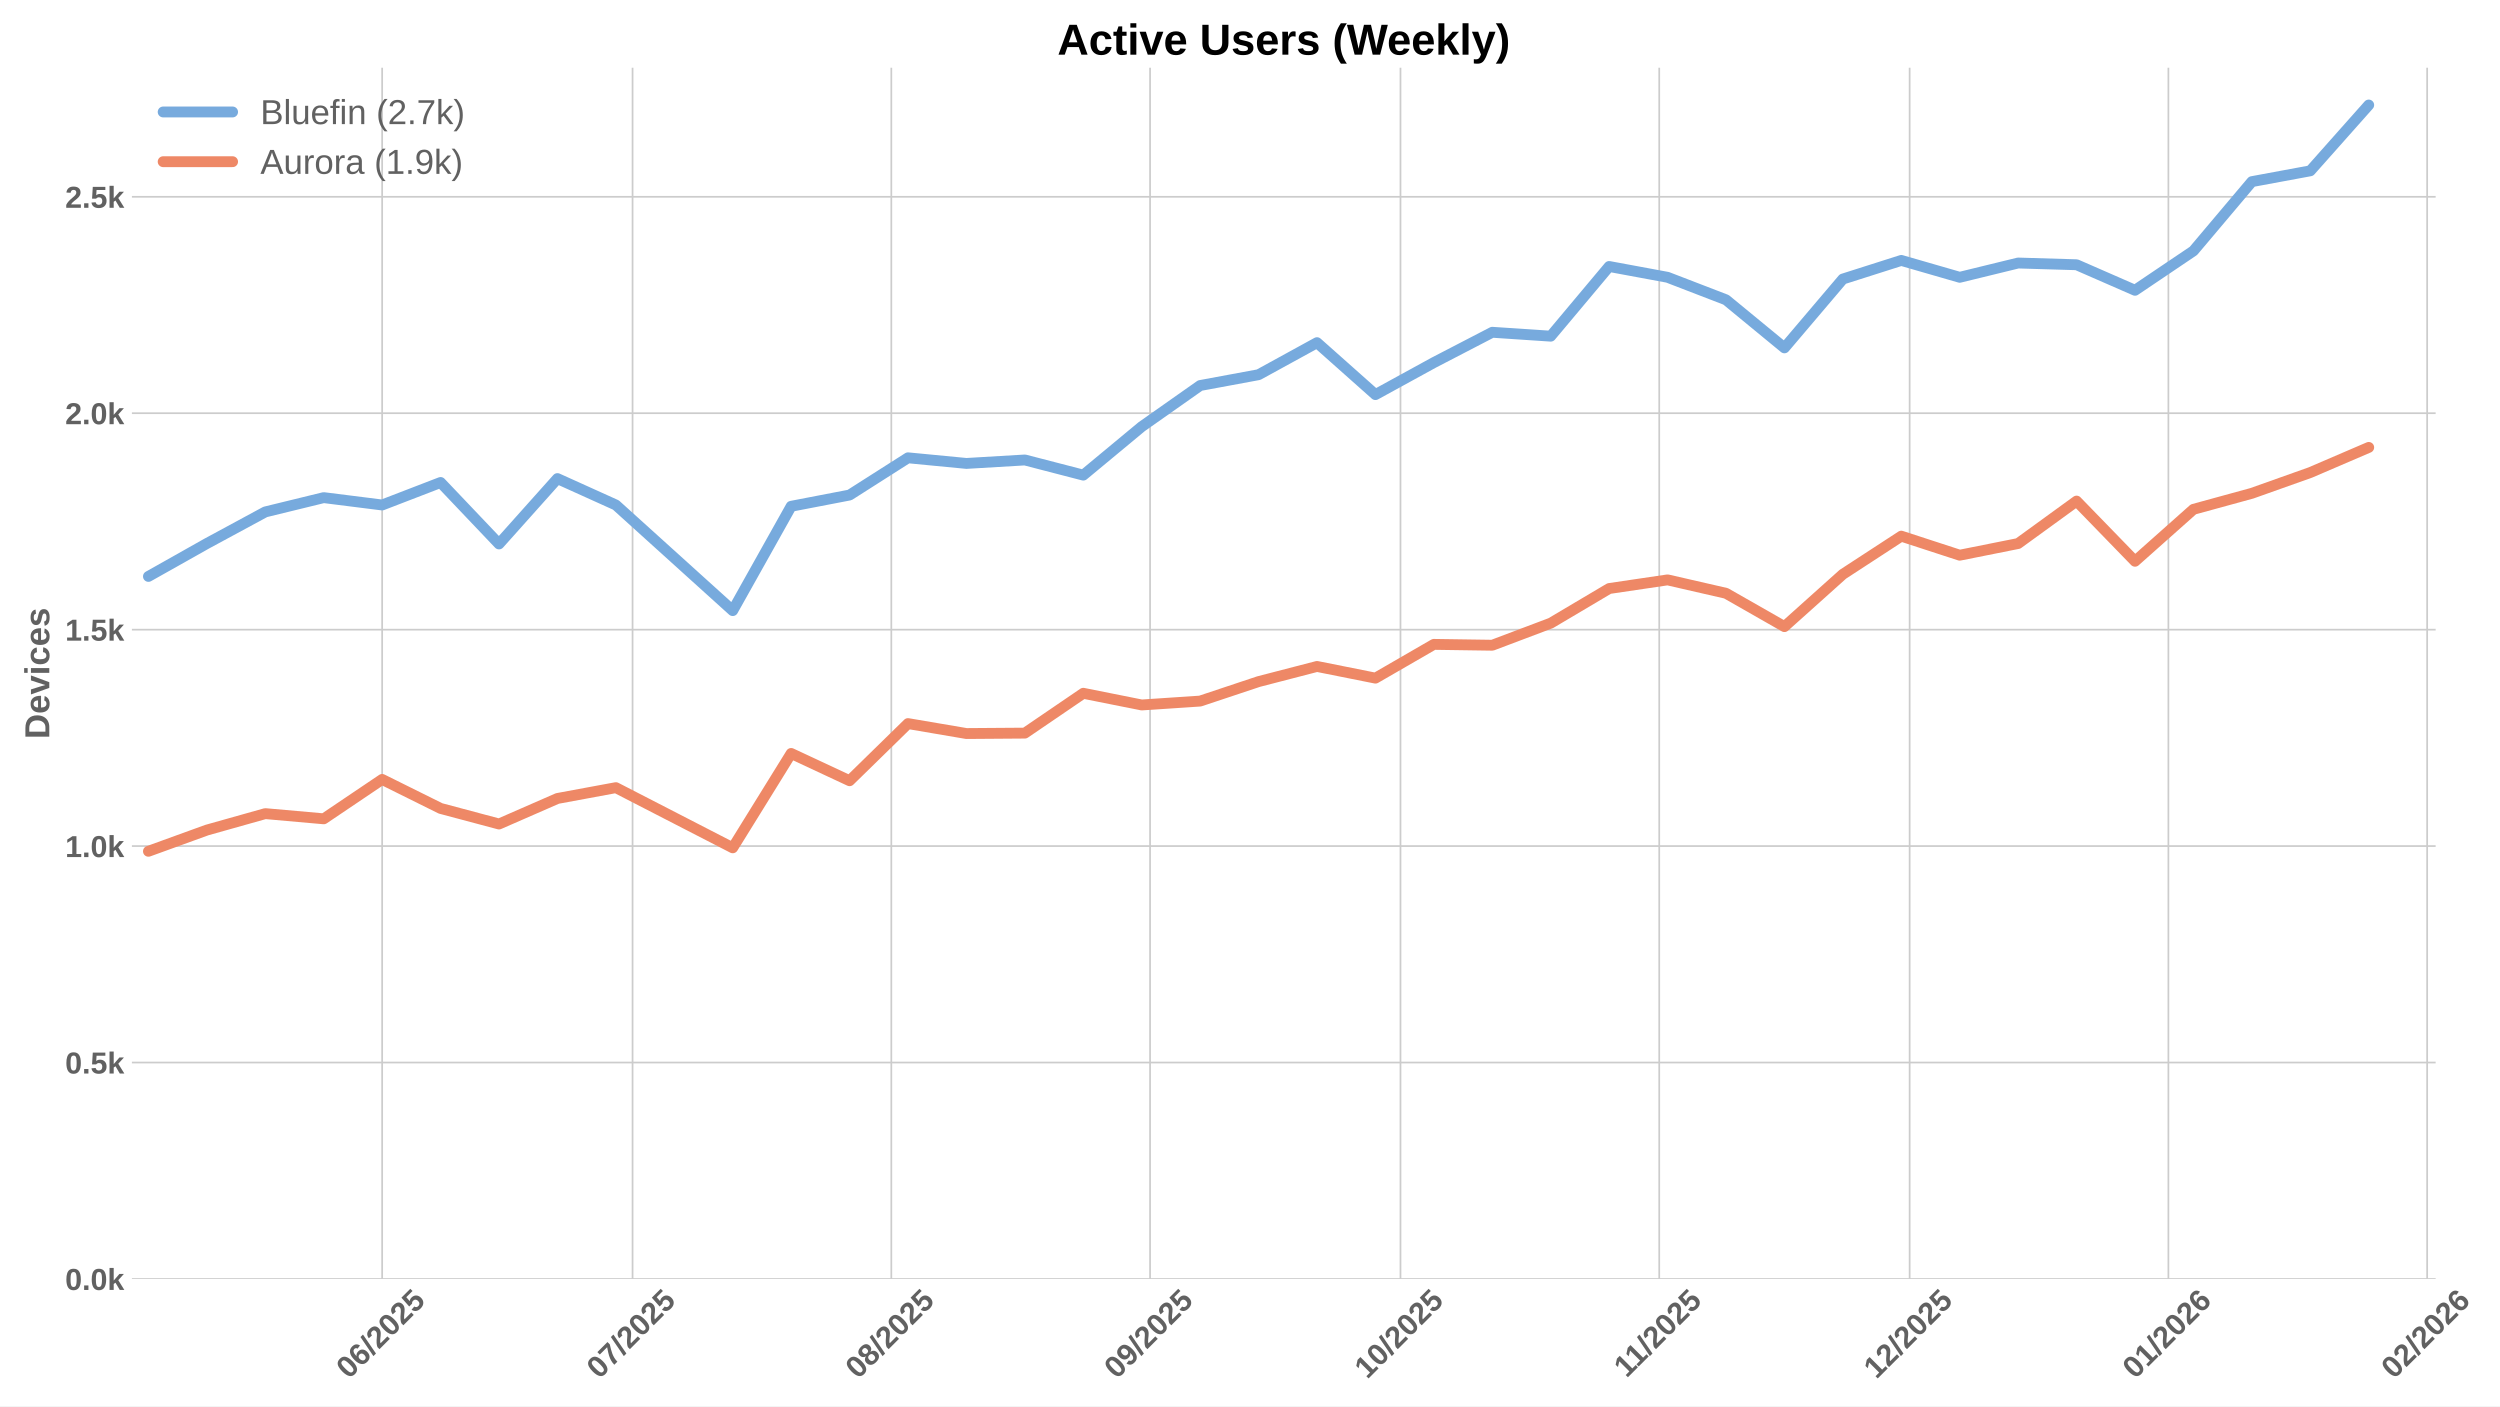
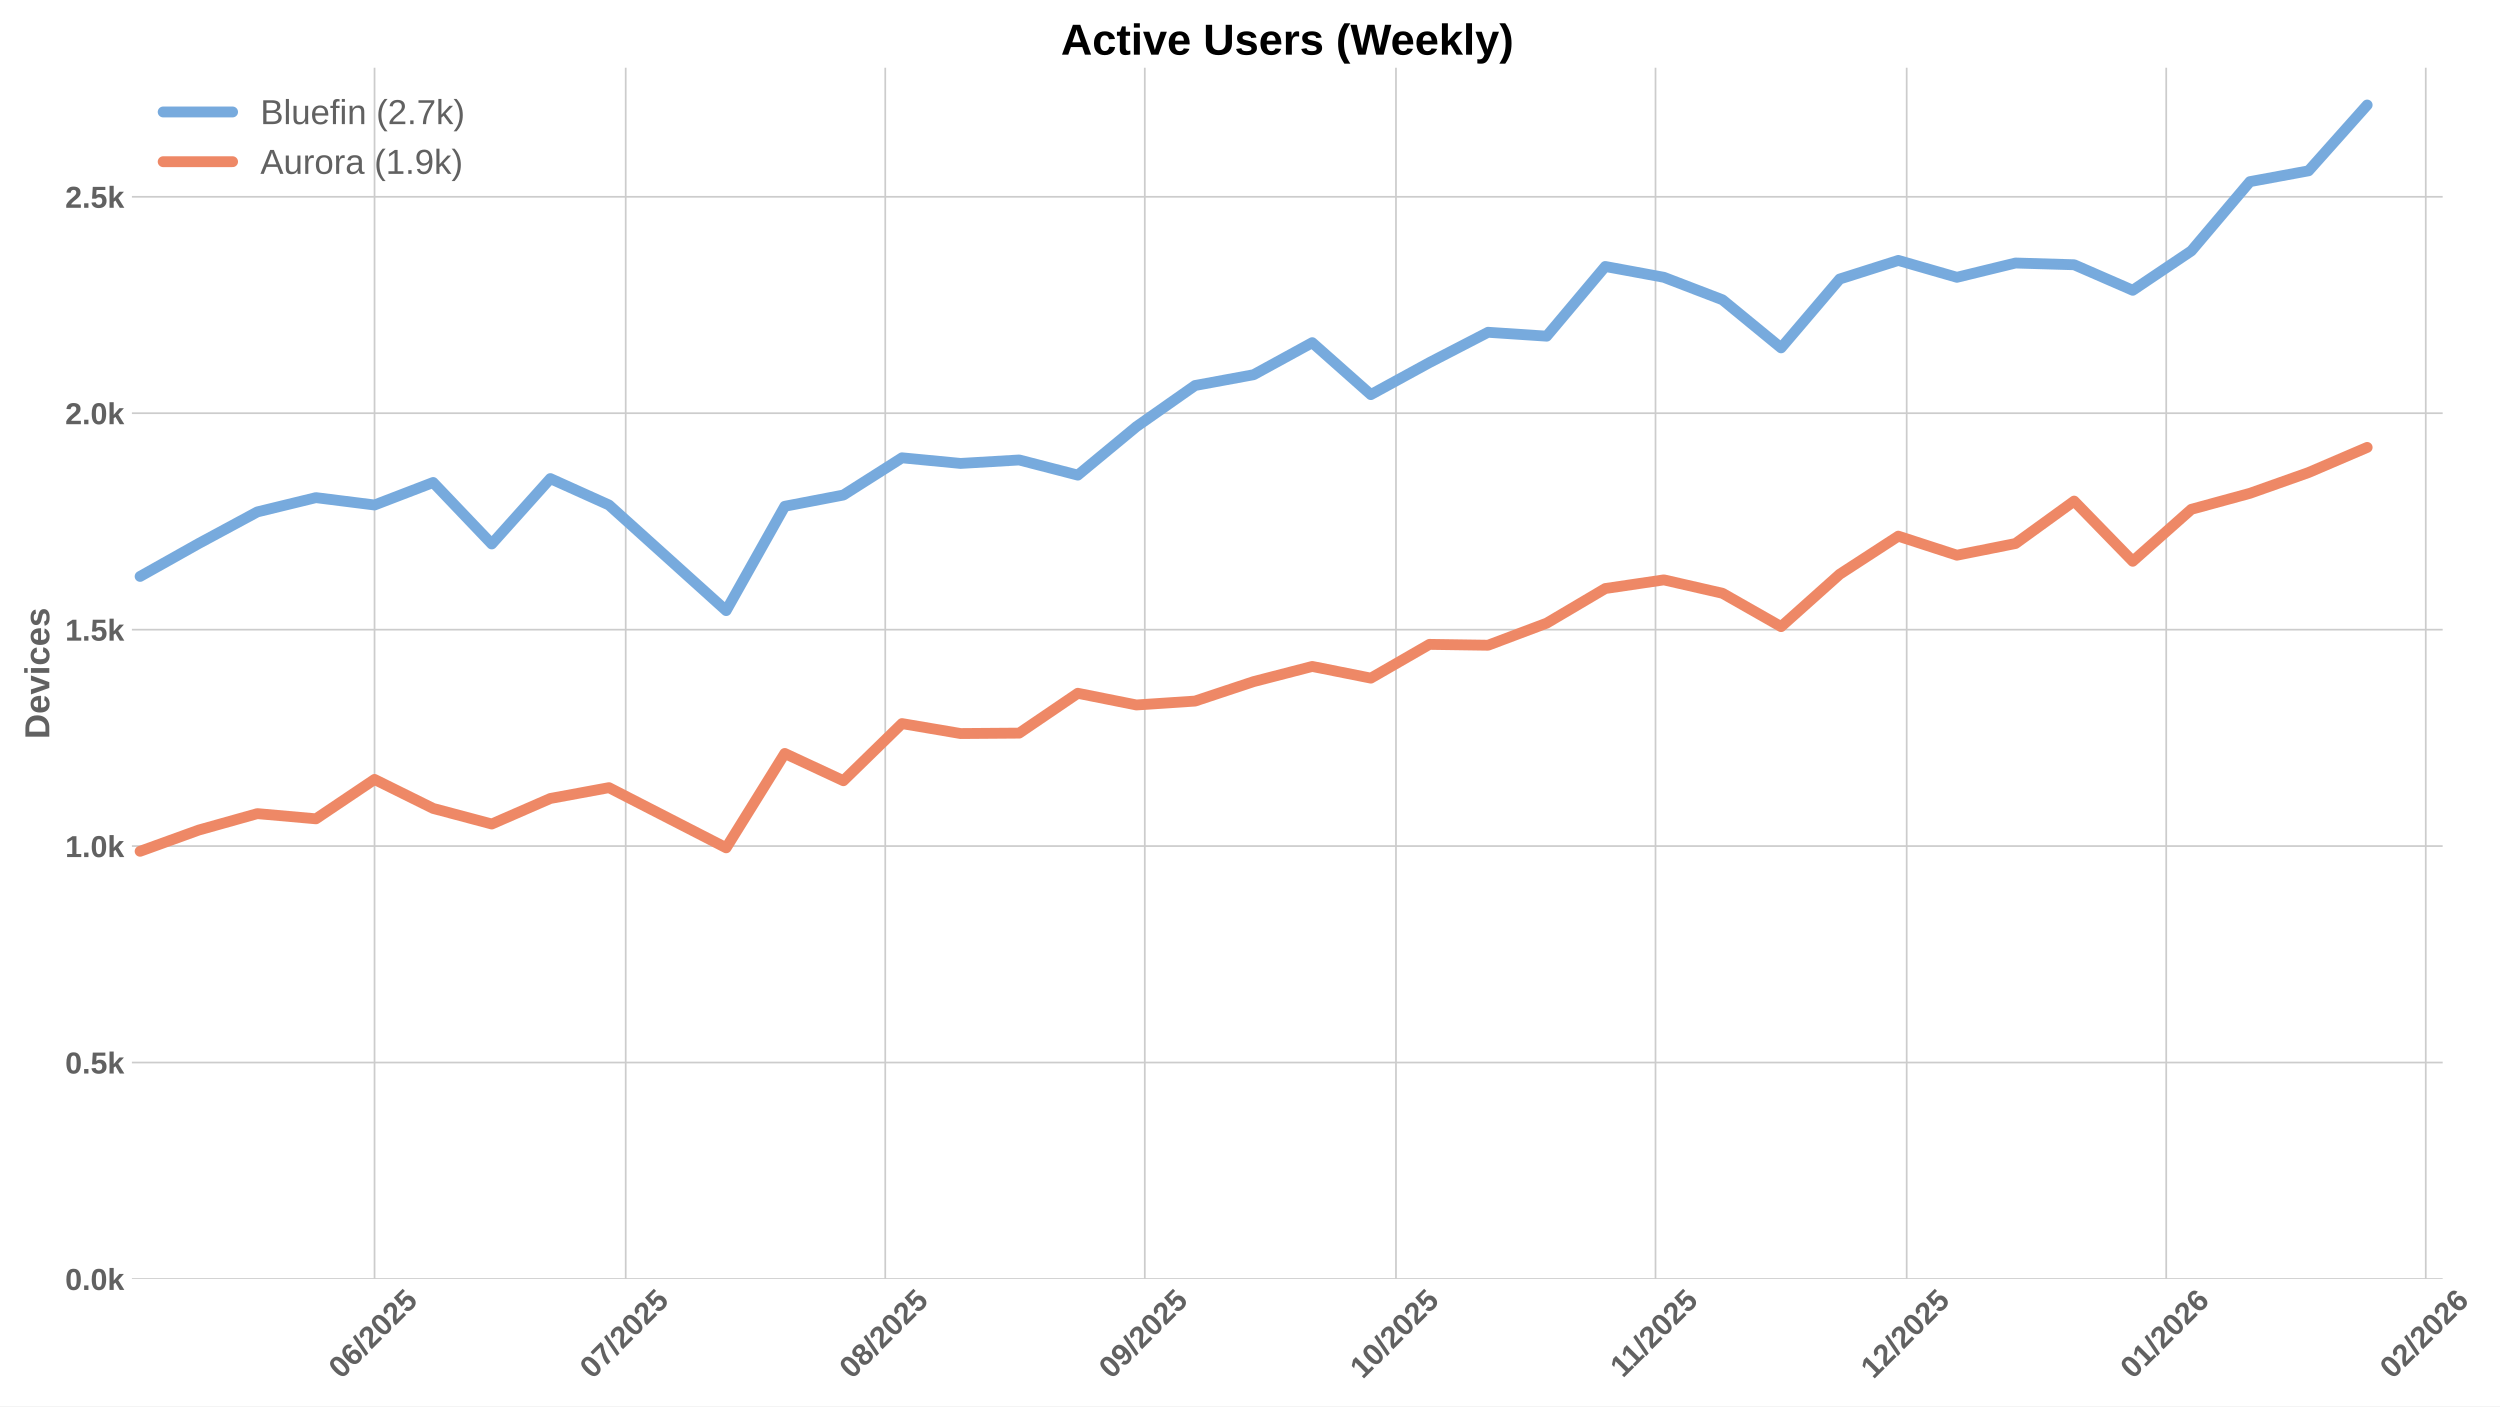
<svg xmlns="http://www.w3.org/2000/svg" xmlns:xlink="http://www.w3.org/1999/xlink" width="1152pt" height="648pt" viewBox="0 0 1152 648" version="1.1">
  <defs>
    <style type="text/css">*{stroke-linejoin: round; stroke-linecap: butt}</style>
  </defs>
  <g id="figure_1">
    <g id="patch_1">
      <path d="M 0 648  L 1152 648  L 1152 0  L 0 0  z " style="fill: #ffffff" />
    </g>
    <g id="axes_1">
      <g id="patch_2">
-         <path d="M 60.78 589.343  L 1122.35 589.343  L 1122.35 31.2  L 60.78 31.2  z " style="fill: #ffffff" />
+         <path d="M 60.78 589.343  L 1125.586 589.343  L 1125.586 31.2  L 60.78 31.2  z " style="fill: #ffffff" />
      </g>
      <g id="matplotlib.axis_1">
        <g id="xtick_1">
          <g id="line2d_1">
-             <path d="M 176.094 589.343  L 176.094 31.2  " clip-path="url(#p65886de220)" style="fill: none; stroke: #cccccc; stroke-width: 0.8; stroke-linecap: round" />
+             <path d="M 172.587 589.343  L 172.587 31.2  " clip-path="url(#p55a361eb0d)" style="fill: none; stroke: #cccccc; stroke-width: 0.8; stroke-linecap: round" />
          </g>
          <g id="line2d_2" />
          <g id="text_1">
-             <g style="fill: #616161" transform="translate(160.7638 635.7977) rotate(-45) scale(0.14 -0.14)">
+             <g style="fill: #616161" transform="translate(157.2564 635.7977) rotate(-45) scale(0.14 -0.14)">
              <defs>
                <path id="LiberationSans-Bold-30" d="M 3297 2203  Q 3297 1088 2914 512  Q 2531 -63 1766 -63  Q 253 -63 253 2203  Q 253 2994 418 3494  Q 584 3994 915 4231  Q 1247 4469 1791 4469  Q 2572 4469 2934 3903  Q 3297 3338 3297 2203  z M 2416 2203  Q 2416 2813 2356 3150  Q 2297 3488 2165 3634  Q 2034 3781 1784 3781  Q 1519 3781 1383 3632  Q 1247 3484 1189 3148  Q 1131 2813 1131 2203  Q 1131 1600 1192 1261  Q 1253 922 1386 775  Q 1519 628 1772 628  Q 2022 628 2158 783  Q 2294 938 2355 1278  Q 2416 1619 2416 2203  z " transform="scale(0.015625)" />
                <path id="LiberationSans-Bold-36" d="M 3328 1441  Q 3328 738 2934 337  Q 2541 -63 1847 -63  Q 1069 -63 651 482  Q 234 1028 234 2100  Q 234 3278 657 3873  Q 1081 4469 1869 4469  Q 2428 4469 2751 4222  Q 3075 3975 3209 3456  L 2381 3341  Q 2263 3775 1850 3775  Q 1497 3775 1295 3422  Q 1094 3069 1094 2350  Q 1234 2584 1484 2709  Q 1734 2834 2050 2834  Q 2641 2834 2984 2459  Q 3328 2084 3328 1441  z M 2447 1416  Q 2447 1791 2273 1989  Q 2100 2188 1797 2188  Q 1506 2188 1331 2002  Q 1156 1816 1156 1509  Q 1156 1125 1339 873  Q 1522 622 1819 622  Q 2116 622 2281 833  Q 2447 1044 2447 1416  z " transform="scale(0.015625)" />
                <path id="LiberationSans-Bold-2f" d="M 63 -128  L 972 4638  L 1716 4638  L 822 -128  L 63 -128  z " transform="scale(0.015625)" />
                <path id="LiberationSans-Bold-32" d="M 222 0  L 222 609  Q 394 988 711 1347  Q 1028 1706 1509 2097  Q 1972 2472 2158 2715  Q 2344 2959 2344 3194  Q 2344 3769 1766 3769  Q 1484 3769 1336 3617  Q 1188 3466 1144 3163  L 259 3213  Q 334 3825 717 4147  Q 1100 4469 1759 4469  Q 2472 4469 2853 4144  Q 3234 3819 3234 3231  Q 3234 2922 3112 2672  Q 2991 2422 2800 2211  Q 2609 2000 2376 1815  Q 2144 1631 1925 1456  Q 1706 1281 1526 1103  Q 1347 925 1259 722  L 3303 722  L 3303 0  L 222 0  z " transform="scale(0.015625)" />
                <path id="LiberationSans-Bold-35" d="M 3381 1466  Q 3381 766 2945 351  Q 2509 -63 1750 -63  Q 1088 -63 689 235  Q 291 534 197 1100  L 1075 1172  Q 1144 891 1319 762  Q 1494 634 1759 634  Q 2088 634 2283 843  Q 2478 1053 2478 1447  Q 2478 1794 2293 2001  Q 2109 2209 1778 2209  Q 1413 2209 1181 1925  L 325 1925  L 478 4403  L 3125 4403  L 3125 3750  L 1275 3750  L 1203 2638  Q 1522 2919 2000 2919  Q 2628 2919 3004 2528  Q 3381 2138 3381 1466  z " transform="scale(0.015625)" />
              </defs>
              <use xlink:href="#LiberationSans-Bold-30" />
              <use xlink:href="#LiberationSans-Bold-36" transform="translate(55.61523 0)" />
              <use xlink:href="#LiberationSans-Bold-2f" transform="translate(111.2305 0)" />
              <use xlink:href="#LiberationSans-Bold-32" transform="translate(139.0137 0)" />
              <use xlink:href="#LiberationSans-Bold-30" transform="translate(194.6289 0)" />
              <use xlink:href="#LiberationSans-Bold-32" transform="translate(250.2441 0)" />
              <use xlink:href="#LiberationSans-Bold-35" transform="translate(305.8594 0)" />
            </g>
          </g>
        </g>
        <g id="xtick_2">
          <g id="line2d_3">
-             <path d="M 291.482 589.343  L 291.482 31.2  " clip-path="url(#p65886de220)" style="fill: none; stroke: #cccccc; stroke-width: 0.8; stroke-linecap: round" />
+             <path d="M 288.326 589.343  L 288.326 31.2  " clip-path="url(#p55a361eb0d)" style="fill: none; stroke: #cccccc; stroke-width: 0.8; stroke-linecap: round" />
          </g>
          <g id="line2d_4" />
          <g id="text_2">
-             <g style="fill: #616161" transform="translate(276.1519 635.7977) rotate(-45) scale(0.14 -0.14)">
+             <g style="fill: #616161" transform="translate(272.9962 635.7977) rotate(-45) scale(0.14 -0.14)">
              <defs>
                <path id="LiberationSans-Bold-37" d="M 3278 3706  Q 2981 3238 2717 2797  Q 2453 2356 2256 1911  Q 2059 1466 1945 995  Q 1831 525 1831 0  L 916 0  Q 916 550 1059 1064  Q 1203 1578 1475 2111  Q 1747 2644 2463 3681  L 275 3681  L 275 4403  L 3278 4403  L 3278 3706  z " transform="scale(0.015625)" />
              </defs>
              <use xlink:href="#LiberationSans-Bold-30" />
              <use xlink:href="#LiberationSans-Bold-37" transform="translate(55.61523 0)" />
              <use xlink:href="#LiberationSans-Bold-2f" transform="translate(111.2305 0)" />
              <use xlink:href="#LiberationSans-Bold-32" transform="translate(139.0137 0)" />
              <use xlink:href="#LiberationSans-Bold-30" transform="translate(194.6289 0)" />
              <use xlink:href="#LiberationSans-Bold-32" transform="translate(250.2441 0)" />
              <use xlink:href="#LiberationSans-Bold-35" transform="translate(305.8594 0)" />
            </g>
          </g>
        </g>
        <g id="xtick_3">
          <g id="line2d_5">
-             <path d="M 410.717 589.343  L 410.717 31.2  " clip-path="url(#p65886de220)" style="fill: none; stroke: #cccccc; stroke-width: 0.8; stroke-linecap: round" />
+             <path d="M 407.924 589.343  L 407.924 31.2  " clip-path="url(#p55a361eb0d)" style="fill: none; stroke: #cccccc; stroke-width: 0.8; stroke-linecap: round" />
          </g>
          <g id="line2d_6" />
          <g id="text_3">
-             <g style="fill: #616161" transform="translate(395.3862 635.7977) rotate(-45) scale(0.14 -0.14)">
+             <g style="fill: #616161" transform="translate(392.5939 635.7977) rotate(-45) scale(0.14 -0.14)">
              <defs>
                <path id="LiberationSans-Bold-38" d="M 3363 1241  Q 3363 622 2953 279  Q 2544 -63 1784 -63  Q 1031 -63 617 278  Q 203 619 203 1234  Q 203 1656 447 1945  Q 691 2234 1100 2303  L 1100 2316  Q 744 2394 525 2669  Q 306 2944 306 3303  Q 306 3844 689 4156  Q 1072 4469 1772 4469  Q 2488 4469 2870 4164  Q 3253 3859 3253 3297  Q 3253 2938 3036 2666  Q 2819 2394 2453 2322  L 2453 2309  Q 2878 2241 3120 1961  Q 3363 1681 3363 1241  z M 2350 3250  Q 2350 3563 2206 3708  Q 2063 3853 1772 3853  Q 1203 3853 1203 3250  Q 1203 2619 1778 2619  Q 2066 2619 2208 2766  Q 2350 2913 2350 3250  z M 2453 1313  Q 2453 2003 1766 2003  Q 1447 2003 1276 1822  Q 1106 1641 1106 1300  Q 1106 913 1275 734  Q 1444 556 1791 556  Q 2131 556 2292 734  Q 2453 913 2453 1313  z " transform="scale(0.015625)" />
              </defs>
              <use xlink:href="#LiberationSans-Bold-30" />
              <use xlink:href="#LiberationSans-Bold-38" transform="translate(55.61523 0)" />
              <use xlink:href="#LiberationSans-Bold-2f" transform="translate(111.2305 0)" />
              <use xlink:href="#LiberationSans-Bold-32" transform="translate(139.0137 0)" />
              <use xlink:href="#LiberationSans-Bold-30" transform="translate(194.6289 0)" />
              <use xlink:href="#LiberationSans-Bold-32" transform="translate(250.2441 0)" />
              <use xlink:href="#LiberationSans-Bold-35" transform="translate(305.8594 0)" />
            </g>
          </g>
        </g>
        <g id="xtick_4">
          <g id="line2d_7">
-             <path d="M 529.951 589.343  L 529.951 31.2  " clip-path="url(#p65886de220)" style="fill: none; stroke: #cccccc; stroke-width: 0.8; stroke-linecap: round" />
+             <path d="M 527.522 589.343  L 527.522 31.2  " clip-path="url(#p55a361eb0d)" style="fill: none; stroke: #cccccc; stroke-width: 0.8; stroke-linecap: round" />
          </g>
          <g id="line2d_8" />
          <g id="text_4">
-             <g style="fill: #616161" transform="translate(514.6206 635.7977) rotate(-45) scale(0.14 -0.14)">
+             <g style="fill: #616161" transform="translate(512.1917 635.7977) rotate(-45) scale(0.14 -0.14)">
              <defs>
                <path id="LiberationSans-Bold-39" d="M 3322 2272  Q 3322 1100 2894 518  Q 2466 -63 1678 -63  Q 1097 -63 767 185  Q 438 434 300 972  L 1125 1088  Q 1247 628 1688 628  Q 2056 628 2254 981  Q 2453 1334 2459 2028  Q 2341 1794 2070 1661  Q 1800 1528 1488 1528  Q 906 1528 564 1923  Q 222 2319 222 2994  Q 222 3688 623 4078  Q 1025 4469 1759 4469  Q 2550 4469 2936 3920  Q 3322 3372 3322 2272  z M 2394 2888  Q 2394 3297 2214 3539  Q 2034 3781 1738 3781  Q 1447 3781 1280 3570  Q 1113 3359 1113 2988  Q 1113 2622 1278 2401  Q 1444 2181 1741 2181  Q 2022 2181 2208 2373  Q 2394 2566 2394 2888  z " transform="scale(0.015625)" />
              </defs>
              <use xlink:href="#LiberationSans-Bold-30" />
              <use xlink:href="#LiberationSans-Bold-39" transform="translate(55.61523 0)" />
              <use xlink:href="#LiberationSans-Bold-2f" transform="translate(111.2305 0)" />
              <use xlink:href="#LiberationSans-Bold-32" transform="translate(139.0137 0)" />
              <use xlink:href="#LiberationSans-Bold-30" transform="translate(194.6289 0)" />
              <use xlink:href="#LiberationSans-Bold-32" transform="translate(250.2441 0)" />
              <use xlink:href="#LiberationSans-Bold-35" transform="translate(305.8594 0)" />
            </g>
          </g>
        </g>
        <g id="xtick_5">
          <g id="line2d_9">
-             <path d="M 645.339 589.343  L 645.339 31.2  " clip-path="url(#p65886de220)" style="fill: none; stroke: #cccccc; stroke-width: 0.8; stroke-linecap: round" />
+             <path d="M 643.262 589.343  L 643.262 31.2  " clip-path="url(#p55a361eb0d)" style="fill: none; stroke: #cccccc; stroke-width: 0.8; stroke-linecap: round" />
          </g>
          <g id="line2d_10" />
          <g id="text_5">
-             <g style="fill: #616161" transform="translate(630.0087 635.7977) rotate(-45) scale(0.14 -0.14)">
+             <g style="fill: #616161" transform="translate(627.9315 635.7977) rotate(-45) scale(0.14 -0.14)">
              <defs>
                <path id="LiberationSans-Bold-31" d="M 403 0  L 403 653  L 1494 653  L 1494 3656  L 438 2997  L 438 3688  L 1541 4403  L 2372 4403  L 2372 653  L 3381 653  L 3381 0  L 403 0  z " transform="scale(0.015625)" />
              </defs>
              <use xlink:href="#LiberationSans-Bold-31" />
              <use xlink:href="#LiberationSans-Bold-30" transform="translate(55.61523 0)" />
              <use xlink:href="#LiberationSans-Bold-2f" transform="translate(111.2305 0)" />
              <use xlink:href="#LiberationSans-Bold-32" transform="translate(139.0137 0)" />
              <use xlink:href="#LiberationSans-Bold-30" transform="translate(194.6289 0)" />
              <use xlink:href="#LiberationSans-Bold-32" transform="translate(250.2441 0)" />
              <use xlink:href="#LiberationSans-Bold-35" transform="translate(305.8594 0)" />
            </g>
          </g>
        </g>
        <g id="xtick_6">
          <g id="line2d_11">
-             <path d="M 764.573 589.343  L 764.573 31.2  " clip-path="url(#p65886de220)" style="fill: none; stroke: #cccccc; stroke-width: 0.8; stroke-linecap: round" />
+             <path d="M 762.86 589.343  L 762.86 31.2  " clip-path="url(#p55a361eb0d)" style="fill: none; stroke: #cccccc; stroke-width: 0.8; stroke-linecap: round" />
          </g>
          <g id="line2d_12" />
          <g id="text_6">
-             <g style="fill: #616161" transform="translate(749.5153 635.2532) rotate(-45) scale(0.14 -0.14)">
+             <g style="fill: #616161" transform="translate(747.8015 635.2532) rotate(-45) scale(0.14 -0.14)">
              <use xlink:href="#LiberationSans-Bold-31" />
              <use xlink:href="#LiberationSans-Bold-31" transform="translate(50.11523 0)" />
              <use xlink:href="#LiberationSans-Bold-2f" transform="translate(105.7305 0)" />
              <use xlink:href="#LiberationSans-Bold-32" transform="translate(133.5137 0)" />
              <use xlink:href="#LiberationSans-Bold-30" transform="translate(189.1289 0)" />
              <use xlink:href="#LiberationSans-Bold-32" transform="translate(244.7441 0)" />
              <use xlink:href="#LiberationSans-Bold-35" transform="translate(300.3594 0)" />
            </g>
          </g>
        </g>
        <g id="xtick_7">
          <g id="line2d_13">
-             <path d="M 879.961 589.343  L 879.961 31.2  " clip-path="url(#p65886de220)" style="fill: none; stroke: #cccccc; stroke-width: 0.8; stroke-linecap: round" />
+             <path d="M 878.599 589.343  L 878.599 31.2  " clip-path="url(#p55a361eb0d)" style="fill: none; stroke: #cccccc; stroke-width: 0.8; stroke-linecap: round" />
          </g>
          <g id="line2d_14" />
          <g id="text_7">
-             <g style="fill: #616161" transform="translate(864.6311 635.7977) rotate(-45) scale(0.14 -0.14)">
+             <g style="fill: #616161" transform="translate(863.269 635.7977) rotate(-45) scale(0.14 -0.14)">
              <use xlink:href="#LiberationSans-Bold-31" />
              <use xlink:href="#LiberationSans-Bold-32" transform="translate(55.61523 0)" />
              <use xlink:href="#LiberationSans-Bold-2f" transform="translate(111.2305 0)" />
              <use xlink:href="#LiberationSans-Bold-32" transform="translate(139.0137 0)" />
              <use xlink:href="#LiberationSans-Bold-30" transform="translate(194.6289 0)" />
              <use xlink:href="#LiberationSans-Bold-32" transform="translate(250.2441 0)" />
              <use xlink:href="#LiberationSans-Bold-35" transform="translate(305.8594 0)" />
            </g>
          </g>
        </g>
        <g id="xtick_8">
          <g id="line2d_15">
-             <path d="M 999.196 589.343  L 999.196 31.2  " clip-path="url(#p65886de220)" style="fill: none; stroke: #cccccc; stroke-width: 0.8; stroke-linecap: round" />
+             <path d="M 998.197 589.343  L 998.197 31.2  " clip-path="url(#p55a361eb0d)" style="fill: none; stroke: #cccccc; stroke-width: 0.8; stroke-linecap: round" />
          </g>
          <g id="line2d_16" />
          <g id="text_8">
-             <g style="fill: #616161" transform="translate(983.8655 635.7977) rotate(-45) scale(0.14 -0.14)">
+             <g style="fill: #616161" transform="translate(982.8668 635.7977) rotate(-45) scale(0.14 -0.14)">
              <use xlink:href="#LiberationSans-Bold-30" />
              <use xlink:href="#LiberationSans-Bold-31" transform="translate(55.61523 0)" />
              <use xlink:href="#LiberationSans-Bold-2f" transform="translate(111.2305 0)" />
              <use xlink:href="#LiberationSans-Bold-32" transform="translate(139.0137 0)" />
              <use xlink:href="#LiberationSans-Bold-30" transform="translate(194.6289 0)" />
              <use xlink:href="#LiberationSans-Bold-32" transform="translate(250.2441 0)" />
              <use xlink:href="#LiberationSans-Bold-36" transform="translate(305.8594 0)" />
            </g>
          </g>
        </g>
        <g id="xtick_9">
          <g id="line2d_17">
-             <path d="M 1118.43 589.343  L 1118.43 31.2  " clip-path="url(#p65886de220)" style="fill: none; stroke: #cccccc; stroke-width: 0.8; stroke-linecap: round" />
+             <path d="M 1117.795 589.343  L 1117.795 31.2  " clip-path="url(#p55a361eb0d)" style="fill: none; stroke: #cccccc; stroke-width: 0.8; stroke-linecap: round" />
          </g>
          <g id="line2d_18" />
          <g id="text_9">
-             <g style="fill: #616161" transform="translate(1103.1 635.7977) rotate(-45) scale(0.14 -0.14)">
+             <g style="fill: #616161" transform="translate(1102.465 635.7977) rotate(-45) scale(0.14 -0.14)">
              <use xlink:href="#LiberationSans-Bold-30" />
              <use xlink:href="#LiberationSans-Bold-32" transform="translate(55.61523 0)" />
              <use xlink:href="#LiberationSans-Bold-2f" transform="translate(111.2305 0)" />
              <use xlink:href="#LiberationSans-Bold-32" transform="translate(139.0137 0)" />
              <use xlink:href="#LiberationSans-Bold-30" transform="translate(194.6289 0)" />
              <use xlink:href="#LiberationSans-Bold-32" transform="translate(250.2441 0)" />
              <use xlink:href="#LiberationSans-Bold-36" transform="translate(305.8594 0)" />
            </g>
          </g>
        </g>
      </g>
      <g id="matplotlib.axis_2">
        <g id="ytick_1">
          <g id="line2d_19">
-             <path d="M 60.78 589.343  L 1122.35 589.343  " clip-path="url(#p65886de220)" style="fill: none; stroke: #cccccc; stroke-width: 0.8; stroke-linecap: round" />
+             <path d="M 60.78 589.343  L 1125.586 589.343  " clip-path="url(#p55a361eb0d)" style="fill: none; stroke: #cccccc; stroke-width: 0.8; stroke-linecap: round" />
          </g>
          <g id="line2d_20" />
          <g id="text_10">
            <g style="fill: #616161" transform="translate(30.03469 594.416) scale(0.14 -0.14)">
              <defs>
                <path id="LiberationSans-Bold-2e" d="M 434 0  L 434 953  L 1338 953  L 1338 0  L 434 0  z " transform="scale(0.015625)" />
                <path id="LiberationSans-Bold-6b" d="M 2606 0  L 1703 1531  L 1325 1269  L 1325 0  L 447 0  L 447 4638  L 1325 4638  L 1325 1981  L 2531 3381  L 3475 3381  L 2288 2063  L 3566 0  L 2606 0  z " transform="scale(0.015625)" />
              </defs>
              <use xlink:href="#LiberationSans-Bold-30" />
              <use xlink:href="#LiberationSans-Bold-2e" transform="translate(55.61523 0)" />
              <use xlink:href="#LiberationSans-Bold-30" transform="translate(83.39844 0)" />
              <use xlink:href="#LiberationSans-Bold-6b" transform="translate(139.0137 0)" />
            </g>
          </g>
        </g>
        <g id="ytick_2">
          <g id="line2d_21">
-             <path d="M 60.78 489.611  L 1122.35 489.611  " clip-path="url(#p65886de220)" style="fill: none; stroke: #cccccc; stroke-width: 0.8; stroke-linecap: round" />
+             <path d="M 60.78 489.611  L 1125.586 489.611  " clip-path="url(#p55a361eb0d)" style="fill: none; stroke: #cccccc; stroke-width: 0.8; stroke-linecap: round" />
          </g>
          <g id="line2d_22" />
          <g id="text_11">
            <g style="fill: #616161" transform="translate(30.03469 494.6835) scale(0.14 -0.14)">
              <use xlink:href="#LiberationSans-Bold-30" />
              <use xlink:href="#LiberationSans-Bold-2e" transform="translate(55.61523 0)" />
              <use xlink:href="#LiberationSans-Bold-35" transform="translate(83.39844 0)" />
              <use xlink:href="#LiberationSans-Bold-6b" transform="translate(139.0137 0)" />
            </g>
          </g>
        </g>
        <g id="ytick_3">
          <g id="line2d_23">
-             <path d="M 60.78 389.878  L 1122.35 389.878  " clip-path="url(#p65886de220)" style="fill: none; stroke: #cccccc; stroke-width: 0.8; stroke-linecap: round" />
+             <path d="M 60.78 389.878  L 1125.586 389.878  " clip-path="url(#p55a361eb0d)" style="fill: none; stroke: #cccccc; stroke-width: 0.8; stroke-linecap: round" />
          </g>
          <g id="line2d_24" />
          <g id="text_12">
            <g style="fill: #616161" transform="translate(30.03469 394.9509) scale(0.14 -0.14)">
              <use xlink:href="#LiberationSans-Bold-31" />
              <use xlink:href="#LiberationSans-Bold-2e" transform="translate(55.61523 0)" />
              <use xlink:href="#LiberationSans-Bold-30" transform="translate(83.39844 0)" />
              <use xlink:href="#LiberationSans-Bold-6b" transform="translate(139.0137 0)" />
            </g>
          </g>
        </g>
        <g id="ytick_4">
          <g id="line2d_25">
-             <path d="M 60.78 290.146  L 1122.35 290.146  " clip-path="url(#p65886de220)" style="fill: none; stroke: #cccccc; stroke-width: 0.8; stroke-linecap: round" />
+             <path d="M 60.78 290.146  L 1125.586 290.146  " clip-path="url(#p55a361eb0d)" style="fill: none; stroke: #cccccc; stroke-width: 0.8; stroke-linecap: round" />
          </g>
          <g id="line2d_26" />
          <g id="text_13">
            <g style="fill: #616161" transform="translate(30.03469 295.2184) scale(0.14 -0.14)">
              <use xlink:href="#LiberationSans-Bold-31" />
              <use xlink:href="#LiberationSans-Bold-2e" transform="translate(55.61523 0)" />
              <use xlink:href="#LiberationSans-Bold-35" transform="translate(83.39844 0)" />
              <use xlink:href="#LiberationSans-Bold-6b" transform="translate(139.0137 0)" />
            </g>
          </g>
        </g>
        <g id="ytick_5">
          <g id="line2d_27">
-             <path d="M 60.78 190.413  L 1122.35 190.413  " clip-path="url(#p65886de220)" style="fill: none; stroke: #cccccc; stroke-width: 0.8; stroke-linecap: round" />
+             <path d="M 60.78 190.413  L 1125.586 190.413  " clip-path="url(#p55a361eb0d)" style="fill: none; stroke: #cccccc; stroke-width: 0.8; stroke-linecap: round" />
          </g>
          <g id="line2d_28" />
          <g id="text_14">
            <g style="fill: #616161" transform="translate(30.03469 195.4858) scale(0.14 -0.14)">
              <use xlink:href="#LiberationSans-Bold-32" />
              <use xlink:href="#LiberationSans-Bold-2e" transform="translate(55.61523 0)" />
              <use xlink:href="#LiberationSans-Bold-30" transform="translate(83.39844 0)" />
              <use xlink:href="#LiberationSans-Bold-6b" transform="translate(139.0137 0)" />
            </g>
          </g>
        </g>
        <g id="ytick_6">
          <g id="line2d_29">
-             <path d="M 60.78 90.68  L 1122.35 90.68  " clip-path="url(#p65886de220)" style="fill: none; stroke: #cccccc; stroke-width: 0.8; stroke-linecap: round" />
+             <path d="M 60.78 90.68  L 1125.586 90.68  " clip-path="url(#p55a361eb0d)" style="fill: none; stroke: #cccccc; stroke-width: 0.8; stroke-linecap: round" />
          </g>
          <g id="line2d_30" />
          <g id="text_15">
            <g style="fill: #616161" transform="translate(30.03469 95.7533) scale(0.14 -0.14)">
              <use xlink:href="#LiberationSans-Bold-32" />
              <use xlink:href="#LiberationSans-Bold-2e" transform="translate(55.61523 0)" />
              <use xlink:href="#LiberationSans-Bold-35" transform="translate(83.39844 0)" />
              <use xlink:href="#LiberationSans-Bold-6b" transform="translate(139.0137 0)" />
            </g>
          </g>
        </g>
        <g id="text_16">
          <g style="fill: #616161" transform="translate(22.71469 340.5153) rotate(-90) scale(0.16 -0.16)">
            <defs>
              <path id="LiberationSans-Bold-44" d="M 4353 2234  Q 4353 1553 4086 1045  Q 3819 538 3330 269  Q 2841 0 2209 0  L 428 0  L 428 4403  L 2022 4403  Q 3134 4403 3743 3842  Q 4353 3281 4353 2234  z M 3425 2234  Q 3425 2944 3056 3317  Q 2688 3691 2003 3691  L 1350 3691  L 1350 713  L 2131 713  Q 2725 713 3075 1122  Q 3425 1531 3425 2234  z " transform="scale(0.015625)" />
              <path id="LiberationSans-Bold-65" d="M 1831 -63  Q 1069 -63 659 389  Q 250 841 250 1706  Q 250 2544 665 2994  Q 1081 3444 1844 3444  Q 2572 3444 2956 2961  Q 3341 2478 3341 1547  L 3341 1522  L 1172 1522  Q 1172 1028 1355 776  Q 1538 525 1875 525  Q 2341 525 2463 928  L 3291 856  Q 2931 -63 1831 -63  z M 1831 2891  Q 1522 2891 1355 2675  Q 1188 2459 1178 2072  L 2491 2072  Q 2466 2481 2294 2686  Q 2122 2891 1831 2891  z " transform="scale(0.015625)" />
              <path id="LiberationSans-Bold-76" d="M 2284 0  L 1234 0  L 25 3381  L 953 3381  L 1544 1491  Q 1591 1334 1766 709  Q 1797 838 1894 1159  Q 1991 1481 2613 3381  L 3531 3381  L 2284 0  z " transform="scale(0.015625)" />
              <path id="LiberationSans-Bold-69" d="M 447 3991  L 447 4638  L 1325 4638  L 1325 3991  L 447 3991  z M 447 0  L 447 3381  L 1325 3381  L 1325 0  L 447 0  z " transform="scale(0.015625)" />
              <path id="LiberationSans-Bold-63" d="M 1856 -63  Q 1088 -63 669 395  Q 250 853 250 1672  Q 250 2509 672 2976  Q 1094 3444 1869 3444  Q 2466 3444 2856 3144  Q 3247 2844 3347 2316  L 2463 2272  Q 2425 2531 2275 2686  Q 2125 2841 1850 2841  Q 1172 2841 1172 1706  Q 1172 538 1863 538  Q 2113 538 2281 695  Q 2450 853 2491 1166  L 3372 1125  Q 3325 778 3123 506  Q 2922 234 2594 85  Q 2266 -63 1856 -63  z " transform="scale(0.015625)" />
              <path id="LiberationSans-Bold-73" d="M 3297 988  Q 3297 497 2895 217  Q 2494 -63 1784 -63  Q 1088 -63 717 157  Q 347 378 225 844  L 997 959  Q 1063 719 1223 619  Q 1384 519 1784 519  Q 2153 519 2322 612  Q 2491 706 2491 906  Q 2491 1069 2355 1164  Q 2219 1259 1894 1325  Q 1150 1472 890 1598  Q 631 1725 495 1926  Q 359 2128 359 2422  Q 359 2906 732 3176  Q 1106 3447 1791 3447  Q 2394 3447 2761 3212  Q 3128 2978 3219 2534  L 2441 2453  Q 2403 2659 2256 2761  Q 2109 2863 1791 2863  Q 1478 2863 1322 2783  Q 1166 2703 1166 2516  Q 1166 2369 1286 2283  Q 1406 2197 1691 2141  Q 2088 2059 2395 1973  Q 2703 1888 2889 1769  Q 3075 1650 3186 1464  Q 3297 1278 3297 988  z " transform="scale(0.015625)" />
            </defs>
            <use xlink:href="#LiberationSans-Bold-44" />
            <use xlink:href="#LiberationSans-Bold-65" transform="translate(72.2168 0)" />
            <use xlink:href="#LiberationSans-Bold-76" transform="translate(127.832 0)" />
            <use xlink:href="#LiberationSans-Bold-69" transform="translate(183.4473 0)" />
            <use xlink:href="#LiberationSans-Bold-63" transform="translate(211.2305 0)" />
            <use xlink:href="#LiberationSans-Bold-65" transform="translate(266.8457 0)" />
            <use xlink:href="#LiberationSans-Bold-73" transform="translate(322.4609 0)" />
          </g>
        </g>
      </g>
      <g id="line2d_31">
-         <path d="M 68.399 265.611  L 95.322 250.452  L 122.246 235.891  L 149.17 229.309  L 176.094 232.7  L 203.018 222.327  L 229.942 250.651  L 256.866 220.532  L 283.79 232.7  L 337.637 281.369  L 364.561 233.298  L 391.485 228.112  L 418.409 210.958  L 445.333 213.551  L 472.257 211.955  L 499.181 218.937  L 526.105 196.596  L 553.028 177.647  L 579.952 172.661  L 606.876 157.9  L 633.8 181.836  L 660.724 167.076  L 687.648 153.113  L 714.572 154.908  L 741.496 122.794  L 768.42 127.781  L 795.343 138.153  L 822.267 160.294  L 849.191 128.579  L 876.115 120.002  L 903.039 127.781  L 929.963 121.199  L 956.887 121.997  L 983.811 133.765  L 1010.735 115.614  L 1037.658 83.699  L 1064.582 78.713  L 1091.506 48.394  " clip-path="url(#p65886de220)" style="fill: none; stroke: #77aadd; stroke-width: 5; stroke-linecap: round" />
+         <path d="M 64.563 265.611  L 91.569 250.452  L 118.575 235.891  L 145.581 229.309  L 172.587 232.7  L 199.593 222.327  L 226.599 250.651  L 253.605 220.532  L 280.61 232.7  L 334.622 281.369  L 361.628 233.298  L 388.634 228.112  L 415.64 210.958  L 442.646 213.551  L 469.652 211.955  L 496.658 218.937  L 523.664 196.596  L 550.67 177.647  L 577.676 172.661  L 604.682 157.9  L 631.688 181.836  L 658.694 167.076  L 685.7 153.113  L 712.706 154.908  L 739.712 122.794  L 766.718 127.781  L 793.723 138.153  L 820.729 160.294  L 847.735 128.579  L 874.741 120.002  L 901.747 127.781  L 928.753 121.199  L 955.759 121.997  L 982.765 133.765  L 1009.771 115.614  L 1036.777 83.699  L 1063.783 78.713  L 1090.789 48.394  " clip-path="url(#p55a361eb0d)" style="fill: none; stroke: #77aadd; stroke-width: 5; stroke-linecap: round" />
      </g>
      <g id="line2d_32">
-         <path d="M 68.399 392.272  L 95.322 382.498  L 122.246 374.918  L 149.17 377.312  L 176.094 359.16  L 203.018 372.525  L 229.942 379.705  L 256.866 367.937  L 283.79 362.95  L 337.637 390.676  L 364.561 347.193  L 391.485 359.759  L 418.409 333.429  L 445.333 338.017  L 472.257 337.818  L 499.181 319.467  L 526.105 324.852  L 553.028 323.057  L 579.952 314.081  L 606.876 307.1  L 633.8 312.486  L 660.724 296.927  L 687.648 297.326  L 714.572 287.154  L 741.496 271.196  L 768.42 267.207  L 795.343 273.391  L 822.267 288.749  L 849.191 264.614  L 876.115 247.061  L 903.039 255.838  L 929.963 250.452  L 956.887 230.904  L 983.811 258.63  L 1010.735 234.694  L 1037.658 227.314  L 1064.582 217.74  L 1091.506 206.171  " clip-path="url(#p65886de220)" style="fill: none; stroke: #ee8866; stroke-width: 5; stroke-linecap: round" />
+         <path d="M 64.563 392.272  L 91.569 382.498  L 118.575 374.918  L 145.581 377.312  L 172.587 359.16  L 199.593 372.525  L 226.599 379.705  L 253.605 367.937  L 280.61 362.95  L 334.622 390.676  L 361.628 347.193  L 388.634 359.759  L 415.64 333.429  L 442.646 338.017  L 469.652 337.818  L 496.658 319.467  L 523.664 324.852  L 550.67 323.057  L 577.676 314.081  L 604.682 307.1  L 631.688 312.486  L 658.694 296.927  L 685.7 297.326  L 712.706 287.154  L 739.712 271.196  L 766.718 267.207  L 793.723 273.391  L 820.729 288.749  L 847.735 264.614  L 874.741 247.061  L 901.747 255.838  L 928.753 250.452  L 955.759 230.904  L 982.765 258.63  L 1009.771 234.694  L 1036.777 227.314  L 1063.783 217.74  L 1090.789 206.171  " clip-path="url(#p55a361eb0d)" style="fill: none; stroke: #ee8866; stroke-width: 5; stroke-linecap: round" />
      </g>
      <g id="patch_3">
        <path d="M 60.78 589.343  L 60.78 31.2  " style="fill: none" />
      </g>
      <g id="patch_4">
-         <path d="M 1122.35 589.343  L 1122.35 31.2  " style="fill: none" />
+         <path d="M 1125.586 589.343  L 1125.586 31.2  " style="fill: none" />
      </g>
      <g id="patch_5">
-         <path d="M 60.78 589.343  L 1122.35 589.343  " style="fill: none" />
+         <path d="M 60.78 589.343  L 1125.586 589.343  " style="fill: none" />
      </g>
      <g id="patch_6">
-         <path d="M 60.78 31.2  L 1122.35 31.2  " style="fill: none" />
+         <path d="M 60.78 31.2  L 1125.586 31.2  " style="fill: none" />
      </g>
      <g id="text_17">
-         <g transform="translate(487.2543 25.2) scale(0.2 -0.2)">
+         <g transform="translate(488.872 25.2) scale(0.2 -0.2)">
          <defs>
            <path id="LiberationSans-Bold-41" d="M 3541 0  L 3150 1125  L 1472 1125  L 1081 0  L 159 0  L 1766 4403  L 2853 4403  L 4453 0  L 3541 0  z M 2309 3725  L 2291 3656  Q 2259 3544 2215 3400  Q 2172 3256 1678 1819  L 2944 1819  L 2509 3084  L 2375 3509  L 2309 3725  z " transform="scale(0.015625)" />
            <path id="LiberationSans-Bold-74" d="M 1313 -56  Q 925 -56 715 155  Q 506 366 506 794  L 506 2788  L 78 2788  L 78 3381  L 550 3381  L 825 4175  L 1375 4175  L 1375 3381  L 2016 3381  L 2016 2788  L 1375 2788  L 1375 1031  Q 1375 784 1469 667  Q 1563 550 1759 550  Q 1863 550 2053 594  L 2053 50  Q 1728 -56 1313 -56  z " transform="scale(0.015625)" />
            <path id="LiberationSans-Bold-20" transform="scale(0.015625)" />
            <path id="LiberationSans-Bold-55" d="M 2259 -63  Q 1350 -63 867 381  Q 384 825 384 1650  L 384 4403  L 1306 4403  L 1306 1722  Q 1306 1200 1554 929  Q 1803 659 2284 659  Q 2778 659 3043 942  Q 3309 1225 3309 1753  L 3309 4403  L 4231 4403  L 4231 1697  Q 4231 859 3714 398  Q 3197 -63 2259 -63  z " transform="scale(0.015625)" />
            <path id="LiberationSans-Bold-72" d="M 447 0  L 447 2588  Q 447 2866 439 3052  Q 431 3238 422 3381  L 1259 3381  Q 1269 3325 1284 3039  Q 1300 2753 1300 2659  L 1313 2659  Q 1441 3016 1541 3161  Q 1641 3306 1778 3376  Q 1916 3447 2122 3447  Q 2291 3447 2394 3400  L 2394 2666  Q 2181 2713 2019 2713  Q 1691 2713 1508 2447  Q 1325 2181 1325 1659  L 1325 0  L 447 0  z " transform="scale(0.015625)" />
            <path id="LiberationSans-Bold-28" d="M 1247 -1328  Q 756 -622 537 81  Q 319 784 319 1659  Q 319 2531 537 3232  Q 756 3934 1247 4638  L 2125 4638  Q 1631 3925 1407 3219  Q 1184 2513 1184 1656  Q 1184 803 1406 101  Q 1628 -600 2125 -1328  L 1247 -1328  z " transform="scale(0.015625)" />
            <path id="LiberationSans-Bold-57" d="M 4897 0  L 3803 0  L 3206 2547  Q 3097 2997 3022 3488  Q 2947 3078 2900 2864  Q 2853 2650 2234 0  L 1141 0  L 6 4403  L 941 4403  L 1578 1559  L 1722 872  Q 1809 1306 1892 1701  Q 1975 2097 2516 4403  L 3547 4403  L 4103 2059  Q 4169 1797 4325 872  L 4403 1234  L 4569 1953  L 5100 4403  L 6034 4403  L 4897 0  z " transform="scale(0.015625)" />
            <path id="LiberationSans-Bold-6c" d="M 447 0  L 447 4638  L 1325 4638  L 1325 0  L 447 0  z " transform="scale(0.015625)" />
            <path id="LiberationSans-Bold-79" d="M 884 -1328  Q 569 -1328 331 -1288  L 331 -663  Q 497 -688 634 -688  Q 822 -688 945 -628  Q 1069 -569 1167 -431  Q 1266 -294 1388 34  L 50 3381  L 978 3381  L 1509 1797  Q 1634 1456 1825 753  L 1903 1050  L 2106 1784  L 2606 3381  L 3525 3381  L 2188 -178  Q 1919 -828 1630 -1078  Q 1341 -1328 884 -1328  z " transform="scale(0.015625)" />
            <path id="LiberationSans-Bold-29" d="M 6 -1328  Q 506 -597 726 101  Q 947 800 947 1656  Q 947 2516 722 3223  Q 497 3931 6 4638  L 884 4638  Q 1378 3928 1595 3225  Q 1813 2522 1813 1659  Q 1813 791 1595 87  Q 1378 -616 884 -1328  L 6 -1328  z " transform="scale(0.015625)" />
          </defs>
          <use xlink:href="#LiberationSans-Bold-41" />
          <use xlink:href="#LiberationSans-Bold-63" transform="translate(72.2168 0)" />
          <use xlink:href="#LiberationSans-Bold-74" transform="translate(127.832 0)" />
          <use xlink:href="#LiberationSans-Bold-69" transform="translate(161.1328 0)" />
          <use xlink:href="#LiberationSans-Bold-76" transform="translate(188.916 0)" />
          <use xlink:href="#LiberationSans-Bold-65" transform="translate(244.5312 0)" />
          <use xlink:href="#LiberationSans-Bold-20" transform="translate(300.1465 0)" />
          <use xlink:href="#LiberationSans-Bold-55" transform="translate(327.9297 0)" />
          <use xlink:href="#LiberationSans-Bold-73" transform="translate(400.1465 0)" />
          <use xlink:href="#LiberationSans-Bold-65" transform="translate(455.7617 0)" />
          <use xlink:href="#LiberationSans-Bold-72" transform="translate(511.377 0)" />
          <use xlink:href="#LiberationSans-Bold-73" transform="translate(550.293 0)" />
          <use xlink:href="#LiberationSans-Bold-20" transform="translate(605.9082 0)" />
          <use xlink:href="#LiberationSans-Bold-28" transform="translate(633.6914 0)" />
          <use xlink:href="#LiberationSans-Bold-57" transform="translate(666.9922 0)" />
          <use xlink:href="#LiberationSans-Bold-65" transform="translate(759.627 0)" />
          <use xlink:href="#LiberationSans-Bold-65" transform="translate(815.2422 0)" />
          <use xlink:href="#LiberationSans-Bold-6b" transform="translate(870.8574 0)" />
          <use xlink:href="#LiberationSans-Bold-6c" transform="translate(926.4727 0)" />
          <use xlink:href="#LiberationSans-Bold-79" transform="translate(954.2559 0)" />
          <use xlink:href="#LiberationSans-Bold-29" transform="translate(1009.871 0)" />
        </g>
      </g>
      <g id="legend_1">
        <g id="line2d_33">
          <path d="M 75.18 51.595  L 91.18 51.595  L 107.18 51.595  " style="fill: none; stroke: #77aadd; stroke-width: 5; stroke-linecap: round" />
        </g>
        <g id="text_18">
          <g style="fill: #616161" transform="translate(119.98 57.195) scale(0.16 -0.16)">
            <defs>
              <path id="LiberationSans-42" d="M 3931 1241  Q 3931 653 3503 326  Q 3075 0 2313 0  L 525 0  L 525 4403  L 2125 4403  Q 3675 4403 3675 3334  Q 3675 2944 3456 2678  Q 3238 2413 2838 2322  Q 3363 2259 3647 1970  Q 3931 1681 3931 1241  z M 3075 3263  Q 3075 3619 2831 3772  Q 2588 3925 2125 3925  L 1122 3925  L 1122 2531  L 2125 2531  Q 2603 2531 2839 2711  Q 3075 2891 3075 3263  z M 3328 1288  Q 3328 2066 2234 2066  L 1122 2066  L 1122 478  L 2281 478  Q 2828 478 3078 681  Q 3328 884 3328 1288  z " transform="scale(0.015625)" />
              <path id="LiberationSans-6c" d="M 431 0  L 431 4638  L 994 4638  L 994 0  L 431 0  z " transform="scale(0.015625)" />
              <path id="LiberationSans-75" d="M 981 3381  L 981 1238  Q 981 903 1047 718  Q 1113 534 1256 453  Q 1400 372 1678 372  Q 2084 372 2318 650  Q 2553 928 2553 1422  L 2553 3381  L 3116 3381  L 3116 722  Q 3116 131 3134 0  L 2603 0  Q 2600 16 2597 84  Q 2594 153 2589 242  Q 2584 331 2578 578  L 2569 578  Q 2375 228 2120 82  Q 1866 -63 1488 -63  Q 931 -63 673 214  Q 416 491 416 1128  L 416 3381  L 981 3381  z " transform="scale(0.015625)" />
              <path id="LiberationSans-65" d="M 863 1572  Q 863 991 1103 675  Q 1344 359 1806 359  Q 2172 359 2392 506  Q 2613 653 2691 878  L 3184 738  Q 2881 -63 1806 -63  Q 1056 -63 664 384  Q 272 831 272 1713  Q 272 2550 664 2997  Q 1056 3444 1784 3444  Q 3275 3444 3275 1647  L 3275 1572  L 863 1572  z M 2694 2003  Q 2647 2538 2422 2783  Q 2197 3028 1775 3028  Q 1366 3028 1127 2754  Q 888 2481 869 2003  L 2694 2003  z " transform="scale(0.015625)" />
              <path id="LiberationSans-66" d="M 1128 2972  L 1128 0  L 566 0  L 566 2972  L 91 2972  L 91 3381  L 566 3381  L 566 3763  Q 566 4225 769 4428  Q 972 4631 1391 4631  Q 1625 4631 1788 4594  L 1788 4166  Q 1647 4191 1538 4191  Q 1322 4191 1225 4081  Q 1128 3972 1128 3684  L 1128 3381  L 1788 3381  L 1788 2972  L 1128 2972  z " transform="scale(0.015625)" />
              <path id="LiberationSans-69" d="M 428 4100  L 428 4638  L 991 4638  L 991 4100  L 428 4100  z M 428 0  L 428 3381  L 991 3381  L 991 0  L 428 0  z " transform="scale(0.015625)" />
              <path id="LiberationSans-6e" d="M 2578 0  L 2578 2144  Q 2578 2478 2512 2662  Q 2447 2847 2303 2928  Q 2159 3009 1881 3009  Q 1475 3009 1240 2731  Q 1006 2453 1006 1959  L 1006 0  L 444 0  L 444 2659  Q 444 3250 425 3381  L 956 3381  Q 959 3366 962 3297  Q 966 3228 970 3139  Q 975 3050 981 2803  L 991 2803  Q 1184 3153 1439 3298  Q 1694 3444 2072 3444  Q 2628 3444 2886 3167  Q 3144 2891 3144 2253  L 3144 0  L 2578 0  z " transform="scale(0.015625)" />
              <path id="LiberationSans-20" transform="scale(0.015625)" />
              <path id="LiberationSans-28" d="M 397 1663  Q 397 2566 680 3284  Q 963 4003 1550 4638  L 2094 4638  Q 1509 3988 1236 3256  Q 963 2525 963 1656  Q 963 791 1233 62  Q 1503 -666 2094 -1325  L 1550 -1325  Q 959 -688 678 32  Q 397 753 397 1650  L 397 1663  z " transform="scale(0.015625)" />
              <path id="LiberationSans-32" d="M 322 0  L 322 397  Q 481 763 711 1042  Q 941 1322 1194 1548  Q 1447 1775 1695 1969  Q 1944 2163 2144 2356  Q 2344 2550 2467 2762  Q 2591 2975 2591 3244  Q 2591 3606 2378 3806  Q 2166 4006 1788 4006  Q 1428 4006 1195 3811  Q 963 3616 922 3263  L 347 3316  Q 409 3844 795 4156  Q 1181 4469 1788 4469  Q 2453 4469 2811 4155  Q 3169 3841 3169 3263  Q 3169 3006 3051 2753  Q 2934 2500 2703 2247  Q 2472 1994 1819 1463  Q 1459 1169 1246 933  Q 1034 697 941 478  L 3238 478  L 3238 0  L 322 0  z " transform="scale(0.015625)" />
              <path id="LiberationSans-2e" d="M 584 0  L 584 684  L 1194 684  L 1194 0  L 584 0  z " transform="scale(0.015625)" />
              <path id="LiberationSans-37" d="M 3238 3947  Q 2563 2916 2284 2331  Q 2006 1747 1867 1178  Q 1728 609 1728 0  L 1141 0  Q 1141 844 1498 1776  Q 1856 2709 2694 3925  L 328 3925  L 328 4403  L 3238 4403  L 3238 3947  z " transform="scale(0.015625)" />
              <path id="LiberationSans-6b" d="M 2550 0  L 1406 1544  L 994 1203  L 994 0  L 431 0  L 431 4638  L 994 4638  L 994 1741  L 2478 3381  L 3138 3381  L 1766 1928  L 3209 0  L 2550 0  z " transform="scale(0.015625)" />
              <path id="LiberationSans-29" d="M 1734 1650  Q 1734 747 1451 28  Q 1169 -691 581 -1325  L 38 -1325  Q 625 -669 897 57  Q 1169 784 1169 1656  Q 1169 2528 895 3256  Q 622 3984 38 4638  L 581 4638  Q 1172 4000 1453 3279  Q 1734 2559 1734 1663  L 1734 1650  z " transform="scale(0.015625)" />
            </defs>
            <use xlink:href="#LiberationSans-42" />
            <use xlink:href="#LiberationSans-6c" transform="translate(66.69922 0)" />
            <use xlink:href="#LiberationSans-75" transform="translate(88.91602 0)" />
            <use xlink:href="#LiberationSans-65" transform="translate(144.5312 0)" />
            <use xlink:href="#LiberationSans-66" transform="translate(200.1465 0)" />
            <use xlink:href="#LiberationSans-69" transform="translate(227.9297 0)" />
            <use xlink:href="#LiberationSans-6e" transform="translate(250.1465 0)" />
            <use xlink:href="#LiberationSans-20" transform="translate(305.7617 0)" />
            <use xlink:href="#LiberationSans-28" transform="translate(333.5449 0)" />
            <use xlink:href="#LiberationSans-32" transform="translate(366.8457 0)" />
            <use xlink:href="#LiberationSans-2e" transform="translate(422.4609 0)" />
            <use xlink:href="#LiberationSans-37" transform="translate(450.2441 0)" />
            <use xlink:href="#LiberationSans-6b" transform="translate(505.8594 0)" />
            <use xlink:href="#LiberationSans-29" transform="translate(555.8594 0)" />
          </g>
        </g>
        <g id="line2d_34">
          <path d="M 75.18 74.51  L 91.18 74.51  L 107.18 74.51  " style="fill: none; stroke: #ee8866; stroke-width: 5; stroke-linecap: round" />
        </g>
        <g id="text_19">
          <g style="fill: #616161" transform="translate(119.98 80.11) scale(0.16 -0.16)">
            <defs>
              <path id="LiberationSans-41" d="M 3647 0  L 3144 1288  L 1138 1288  L 631 0  L 13 0  L 1809 4403  L 2488 4403  L 4256 0  L 3647 0  z M 2141 3953  L 2113 3866  Q 2034 3606 1881 3200  L 1319 1753  L 2966 1753  L 2400 3206  Q 2313 3422 2225 3694  L 2141 3953  z " transform="scale(0.015625)" />
              <path id="LiberationSans-72" d="M 444 0  L 444 2594  Q 444 2950 425 3381  L 956 3381  Q 981 2806 981 2691  L 994 2691  Q 1128 3125 1303 3284  Q 1478 3444 1797 3444  Q 1909 3444 2025 3413  L 2025 2897  Q 1913 2928 1725 2928  Q 1375 2928 1190 2626  Q 1006 2325 1006 1763  L 1006 0  L 444 0  z " transform="scale(0.015625)" />
              <path id="LiberationSans-6f" d="M 3291 1694  Q 3291 806 2900 371  Q 2509 -63 1766 -63  Q 1025 -63 647 389  Q 269 841 269 1694  Q 269 3444 1784 3444  Q 2559 3444 2925 3017  Q 3291 2591 3291 1694  z M 2700 1694  Q 2700 2394 2492 2711  Q 2284 3028 1794 3028  Q 1300 3028 1079 2704  Q 859 2381 859 1694  Q 859 1025 1076 689  Q 1294 353 1759 353  Q 2266 353 2483 678  Q 2700 1003 2700 1694  z " transform="scale(0.015625)" />
              <path id="LiberationSans-61" d="M 1294 -63  Q 784 -63 528 206  Q 272 475 272 944  Q 272 1469 617 1750  Q 963 2031 1731 2050  L 2491 2063  L 2491 2247  Q 2491 2659 2316 2837  Q 2141 3016 1766 3016  Q 1388 3016 1216 2887  Q 1044 2759 1009 2478  L 422 2531  Q 566 3444 1778 3444  Q 2416 3444 2737 3151  Q 3059 2859 3059 2306  L 3059 850  Q 3059 600 3125 473  Q 3191 347 3375 347  Q 3456 347 3559 369  L 3559 19  Q 3347 -31 3125 -31  Q 2813 -31 2670 133  Q 2528 297 2509 647  L 2491 647  Q 2275 259 1989 98  Q 1703 -63 1294 -63  z M 1422 359  Q 1731 359 1972 500  Q 2213 641 2352 886  Q 2491 1131 2491 1391  L 2491 1669  L 1875 1656  Q 1478 1650 1273 1575  Q 1069 1500 959 1344  Q 850 1188 850 934  Q 850 659 998 509  Q 1147 359 1422 359  z " transform="scale(0.015625)" />
              <path id="LiberationSans-31" d="M 488 0  L 488 478  L 1609 478  L 1609 3866  L 616 3156  L 616 3688  L 1656 4403  L 2175 4403  L 2175 478  L 3247 478  L 3247 0  L 488 0  z " transform="scale(0.015625)" />
              <path id="LiberationSans-39" d="M 3256 2291  Q 3256 1156 2842 546  Q 2428 -63 1663 -63  Q 1147 -63 836 154  Q 525 372 391 856  L 928 941  Q 1097 391 1672 391  Q 2156 391 2422 841  Q 2688 1291 2700 2125  Q 2575 1844 2272 1673  Q 1969 1503 1606 1503  Q 1013 1503 656 1909  Q 300 2316 300 2988  Q 300 3678 687 4073  Q 1075 4469 1766 4469  Q 2500 4469 2878 3925  Q 3256 3381 3256 2291  z M 2644 2834  Q 2644 3366 2400 3689  Q 2156 4013 1747 4013  Q 1341 4013 1106 3736  Q 872 3459 872 2988  Q 872 2506 1106 2226  Q 1341 1947 1741 1947  Q 1984 1947 2193 2058  Q 2403 2169 2523 2372  Q 2644 2575 2644 2834  z " transform="scale(0.015625)" />
            </defs>
            <use xlink:href="#LiberationSans-41" />
            <use xlink:href="#LiberationSans-75" transform="translate(66.69922 0)" />
            <use xlink:href="#LiberationSans-72" transform="translate(122.3145 0)" />
            <use xlink:href="#LiberationSans-6f" transform="translate(155.6152 0)" />
            <use xlink:href="#LiberationSans-72" transform="translate(211.2305 0)" />
            <use xlink:href="#LiberationSans-61" transform="translate(244.5312 0)" />
            <use xlink:href="#LiberationSans-20" transform="translate(300.1465 0)" />
            <use xlink:href="#LiberationSans-28" transform="translate(327.9297 0)" />
            <use xlink:href="#LiberationSans-31" transform="translate(361.2305 0)" />
            <use xlink:href="#LiberationSans-2e" transform="translate(416.8457 0)" />
            <use xlink:href="#LiberationSans-39" transform="translate(444.6289 0)" />
            <use xlink:href="#LiberationSans-6b" transform="translate(500.2441 0)" />
            <use xlink:href="#LiberationSans-29" transform="translate(550.2441 0)" />
          </g>
        </g>
      </g>
    </g>
  </g>
  <defs>
-     <clipPath id="p65886de220">
-       <rect x="60.78" y="31.2" width="1061.57" height="558.143" />
+     <clipPath id="p55a361eb0d">
+       <rect x="60.78" y="31.2" width="1064.806" height="558.143" />
    </clipPath>
  </defs>
</svg>
